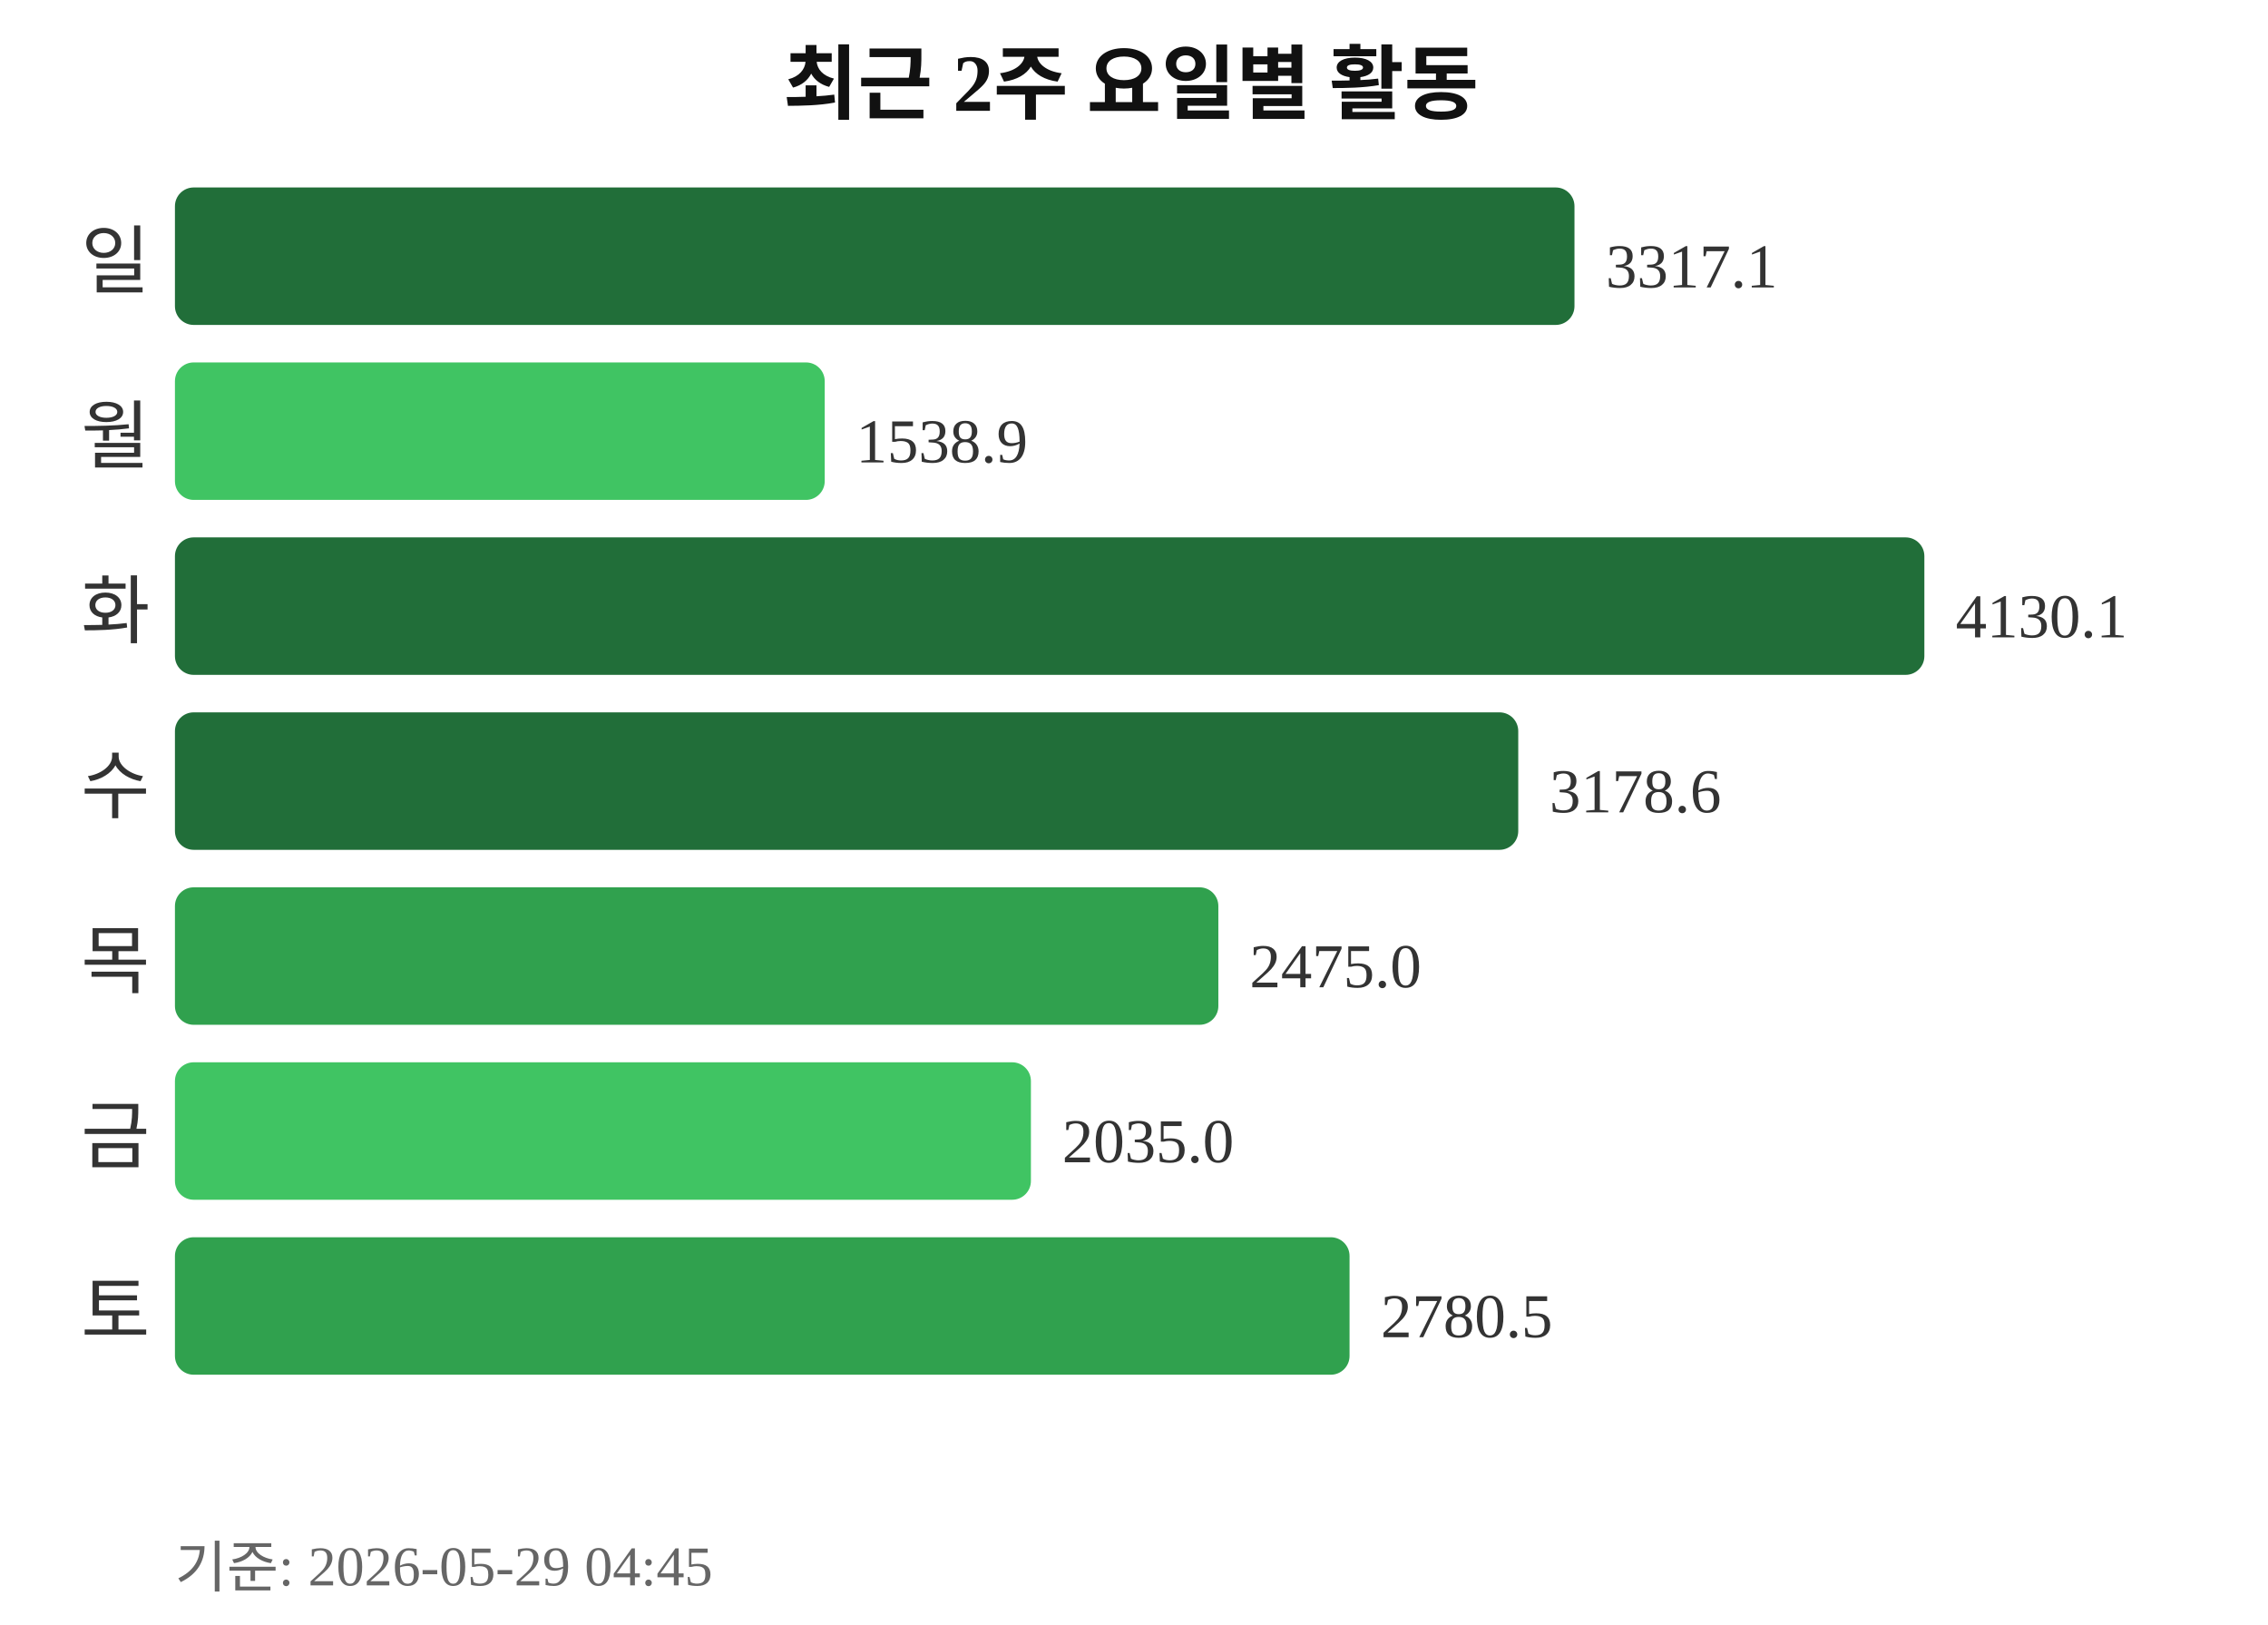
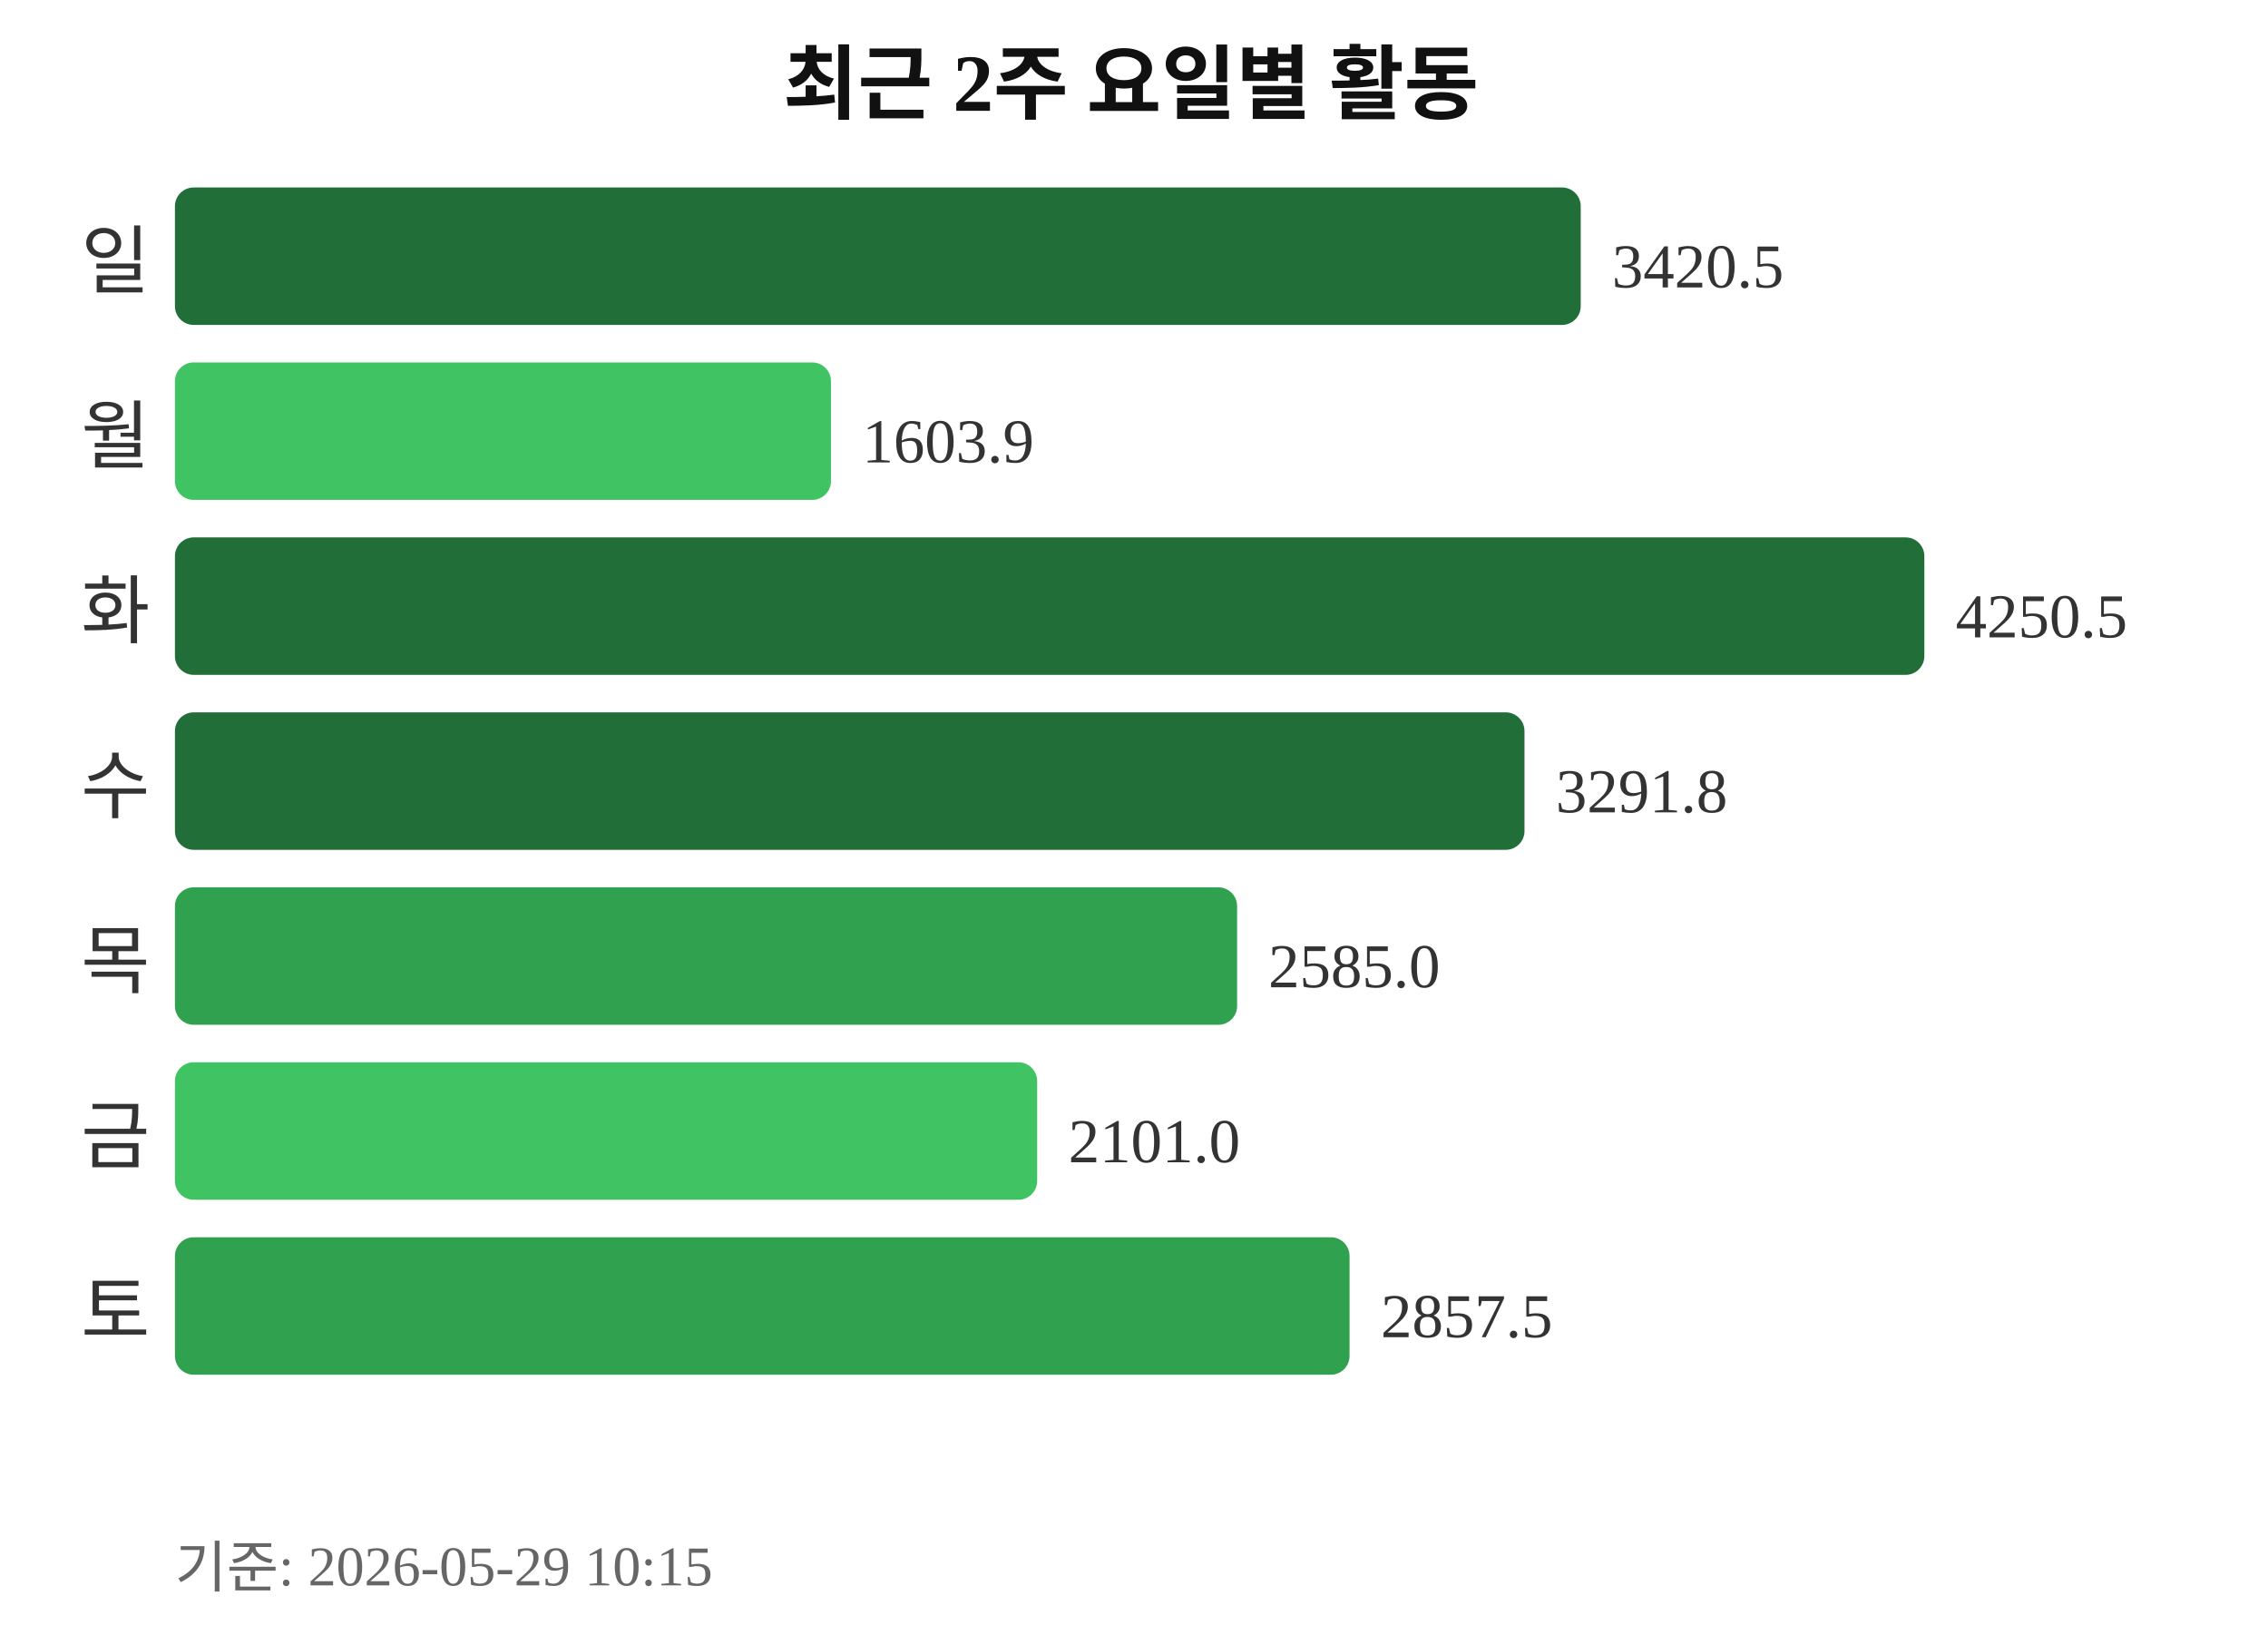
<svg xmlns="http://www.w3.org/2000/svg" width="363" height="260">
  <text x="181" y="18" text-anchor="middle" font-size="13" font-weight="bold" fill="#111111">최근 2주 요일별 활동</text>
  <text x="24" y="46" text-anchor="end" font-size="12" fill="#333333">일</text>
-   <rect x="28" y="30" width="224" height="22" rx="3" fill="#216e39" />
-   <text x="257" y="46" font-size="10" fill="#333333">3317.1</text>
+   <rect x="28" y="30" width="225" height="22" rx="3" fill="#216e39" />
+   <text x="258" y="46" font-size="10" fill="#333333">3420.5</text>
  <text x="24" y="74" text-anchor="end" font-size="12" fill="#333333">월</text>
-   <rect x="28" y="58" width="104" height="22" rx="3" fill="#40c463" />
-   <text x="137" y="74" font-size="10" fill="#333333">1538.9</text>
+   <rect x="28" y="58" width="105" height="22" rx="3" fill="#40c463" />
+   <text x="138" y="74" font-size="10" fill="#333333">1603.9</text>
  <text x="24" y="102" text-anchor="end" font-size="12" fill="#333333">화</text>
  <rect x="28" y="86" width="280" height="22" rx="3" fill="#216e39" />
-   <text x="313" y="102" font-size="10" fill="#333333">4130.1</text>
+   <text x="313" y="102" font-size="10" fill="#333333">4250.5</text>
  <text x="24" y="130" text-anchor="end" font-size="12" fill="#333333">수</text>
-   <rect x="28" y="114" width="215" height="22" rx="3" fill="#216e39" />
-   <text x="248" y="130" font-size="10" fill="#333333">3178.6</text>
+   <rect x="28" y="114" width="216" height="22" rx="3" fill="#216e39" />
+   <text x="249" y="130" font-size="10" fill="#333333">3291.8</text>
  <text x="24" y="158" text-anchor="end" font-size="12" fill="#333333">목</text>
-   <rect x="28" y="142" width="167" height="22" rx="3" fill="#30a14e" />
-   <text x="200" y="158" font-size="10" fill="#333333">2475.0</text>
+   <rect x="28" y="142" width="170" height="22" rx="3" fill="#30a14e" />
+   <text x="203" y="158" font-size="10" fill="#333333">2585.0</text>
  <text x="24" y="186" text-anchor="end" font-size="12" fill="#333333">금</text>
-   <rect x="28" y="170" width="137" height="22" rx="3" fill="#40c463" />
-   <text x="170" y="186" font-size="10" fill="#333333">2035.0</text>
+   <rect x="28" y="170" width="138" height="22" rx="3" fill="#40c463" />
+   <text x="171" y="186" font-size="10" fill="#333333">2101.0</text>
  <text x="24" y="214" text-anchor="end" font-size="12" fill="#333333">토</text>
  <rect x="28" y="198" width="188" height="22" rx="3" fill="#30a14e" />
-   <text x="221" y="214" font-size="10" fill="#333333">2780.5</text>
-   <text x="28" y="254" font-size="9" fill="#666666">기준: 2026-05-29 04:45</text>
+   <text x="221" y="214" font-size="10" fill="#333333">2857.5</text>
+   <text x="28" y="254" font-size="9" fill="#666666">기준: 2026-05-29 10:15</text>
</svg>
